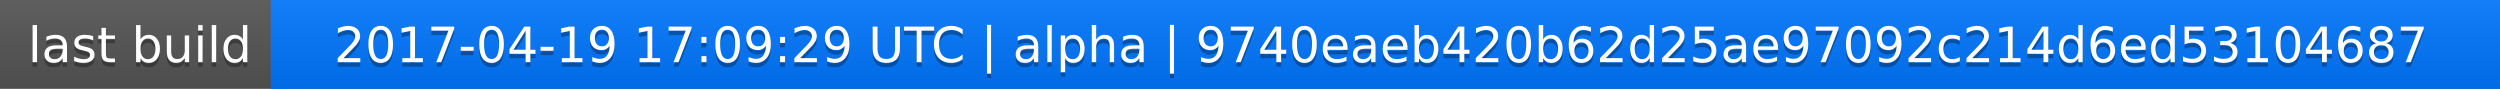
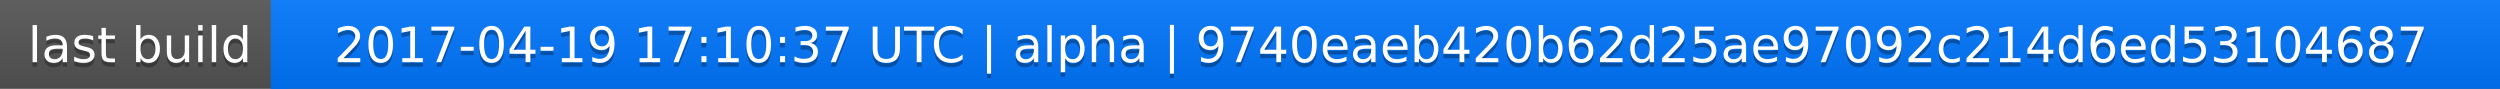
<svg xmlns="http://www.w3.org/2000/svg" width="563" height="20">
  <linearGradient id="a" x2="0" y2="100%">
    <stop offset="0" stop-color="#bbb" stop-opacity=".1" />
    <stop offset="1" stop-opacity=".1" />
  </linearGradient>
  <rect rx="0" width="563" height="20" fill="#555" />
  <rect rx="0" x="61" width="502" height="20" fill="#07f" />
  <path fill="#07f" d="M61 0h4v20h-4z" />
  <rect rx="0" width="563" height="20" fill="url(#a)" />
  <g fill="#fff" text-anchor="middle" font-family="DejaVu Sans,Verdana,Geneva,sans-serif" font-size="11">
    <text x="31.5" y="15" fill="#010101" fill-opacity=".3">last build</text>
    <text x="31.5" y="14">last build</text>
-     <text x="311" y="15" fill="#010101" fill-opacity=".3">2017-04-19 17:09:29 UTC | alpha | 9740eaeb420b62d25ae97092c214d6ed53104687</text>
-     <text x="311" y="14">2017-04-19 17:09:29 UTC | alpha | 9740eaeb420b62d25ae97092c214d6ed53104687</text>
+     <text x="311" y="15" fill="#010101" fill-opacity=".3">2017-04-19 17:10:37 UTC | alpha | 9740eaeb420b62d25ae97092c214d6ed53104687</text>
+     <text x="311" y="14">2017-04-19 17:10:37 UTC | alpha | 9740eaeb420b62d25ae97092c214d6ed53104687</text>
  </g>
</svg>
